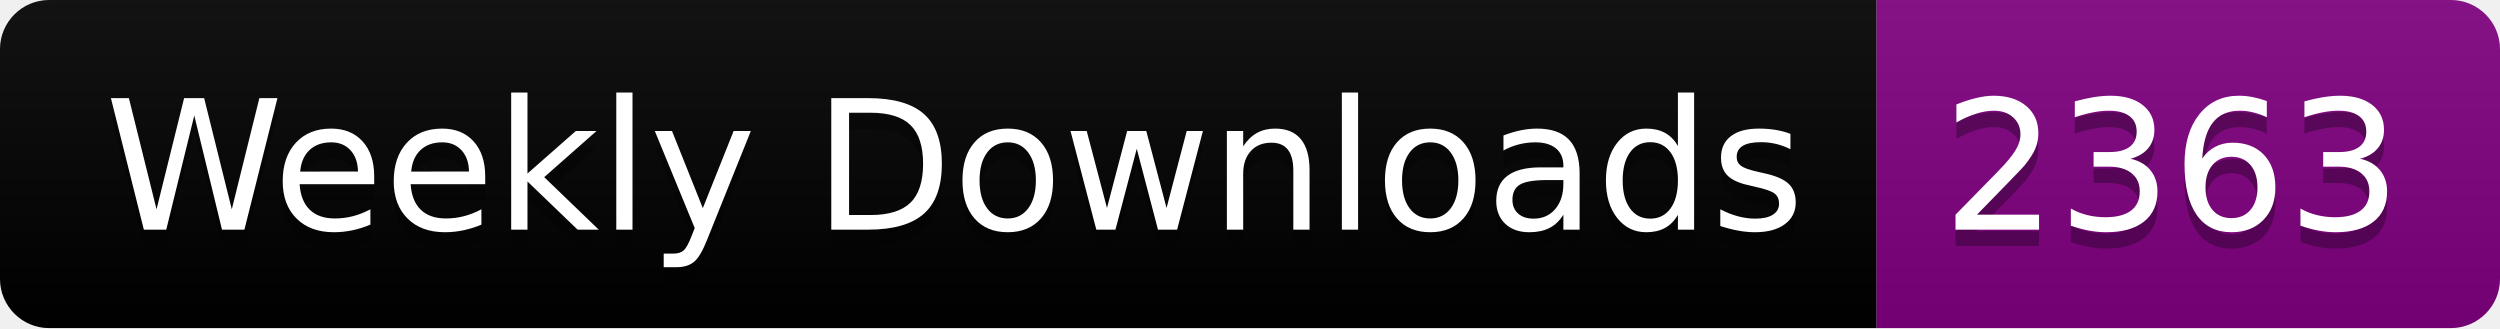
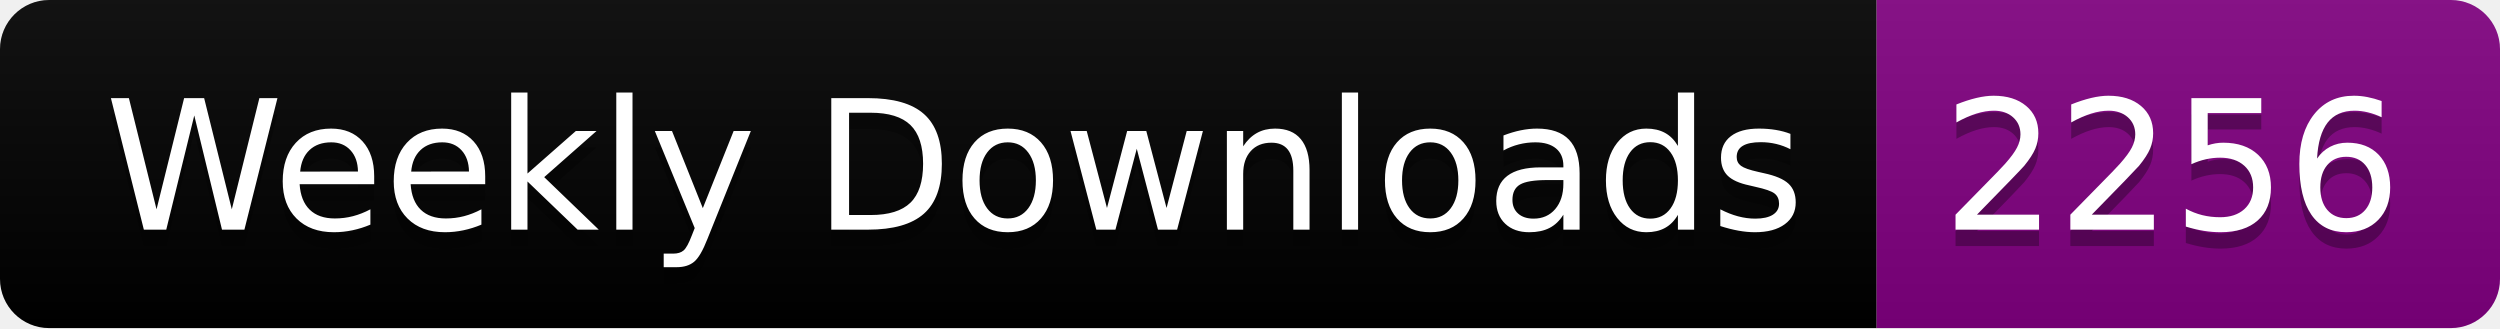
<svg xmlns="http://www.w3.org/2000/svg" width="152.4" height="20">
  <linearGradient id="smooth" x2="0" y2="100%">
    <stop offset="0" stop-color="#bbb" stop-opacity=".1" />
    <stop offset="1" stop-opacity=".1" />
  </linearGradient>
  <clipPath id="round">
    <rect width="152.4" height="20" rx="3" fill="#fff" />
  </clipPath>
  <g clip-path="url(#round)">
    <rect width="114.4" height="20" fill="black" />
    <rect x="114.4" width="38.0" height="20" fill="purple" />
    <rect width="152.4" height="20" fill="url(#smooth)" />
  </g>
  <g fill="#fff" text-anchor="middle" font-family="DejaVu Sans,Verdana,Geneva,sans-serif" font-size="110">
    <text x="582.0" y="150" fill="#010101" fill-opacity=".3" transform="scale(0.1)" textLength="1044.0" lengthAdjust="spacing">Weekly Downloads</text>
    <text x="582.0" y="140" transform="scale(0.1)" textLength="1044.0" lengthAdjust="spacing">Weekly Downloads</text>
-     <text x="1324.0" y="150" fill="#010101" fill-opacity=".3" transform="scale(0.1)" textLength="280.0" lengthAdjust="spacing">2363</text>
-     <text x="1324.0" y="140" transform="scale(0.1)" textLength="280.0" lengthAdjust="spacing">2363</text>
+     <text x="1324.0" y="150" fill="#010101" fill-opacity=".3" transform="scale(0.1)" textLength="280.0" lengthAdjust="spacing">2256</text>
+     <text x="1324.0" y="140" transform="scale(0.1)" textLength="280.0" lengthAdjust="spacing">2256</text>
  </g>
</svg>
